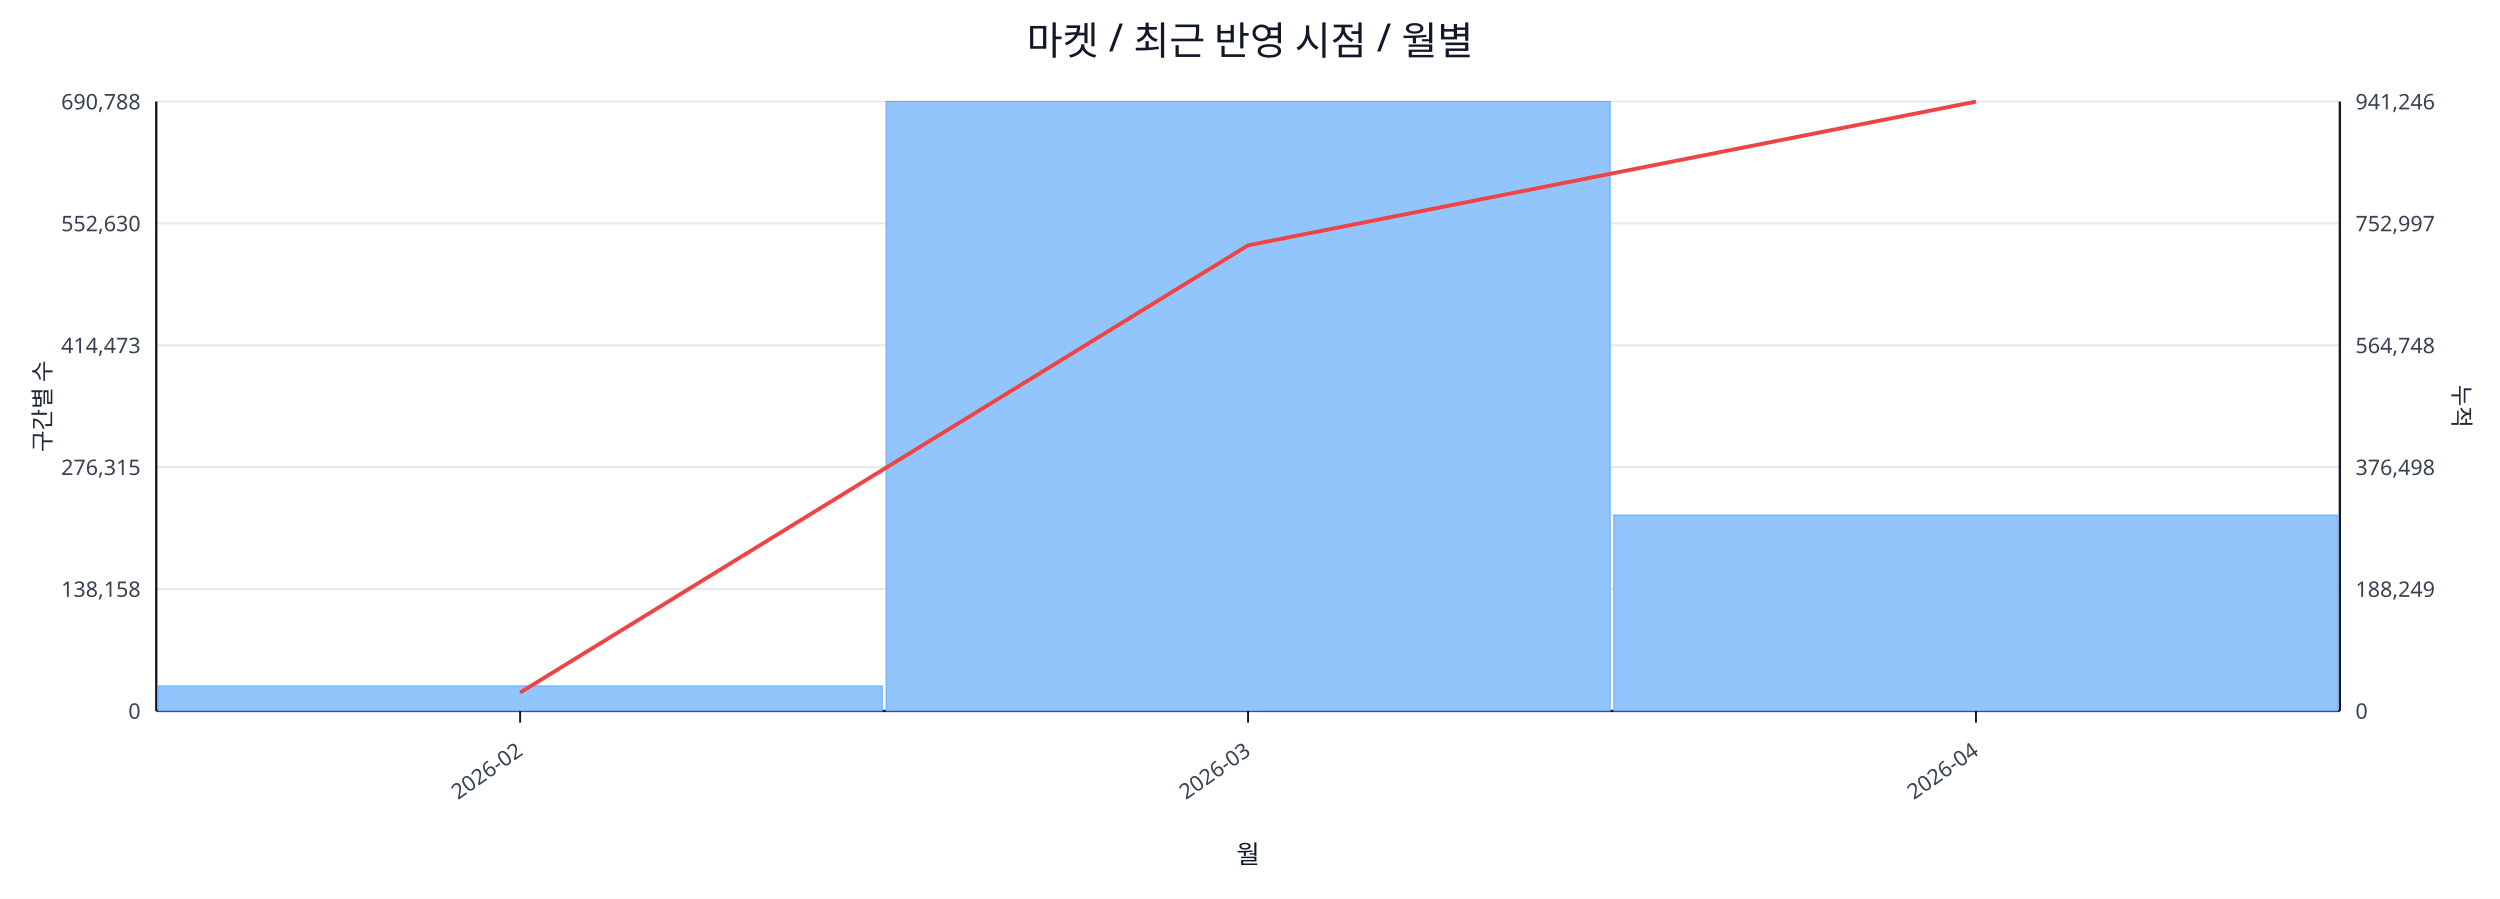
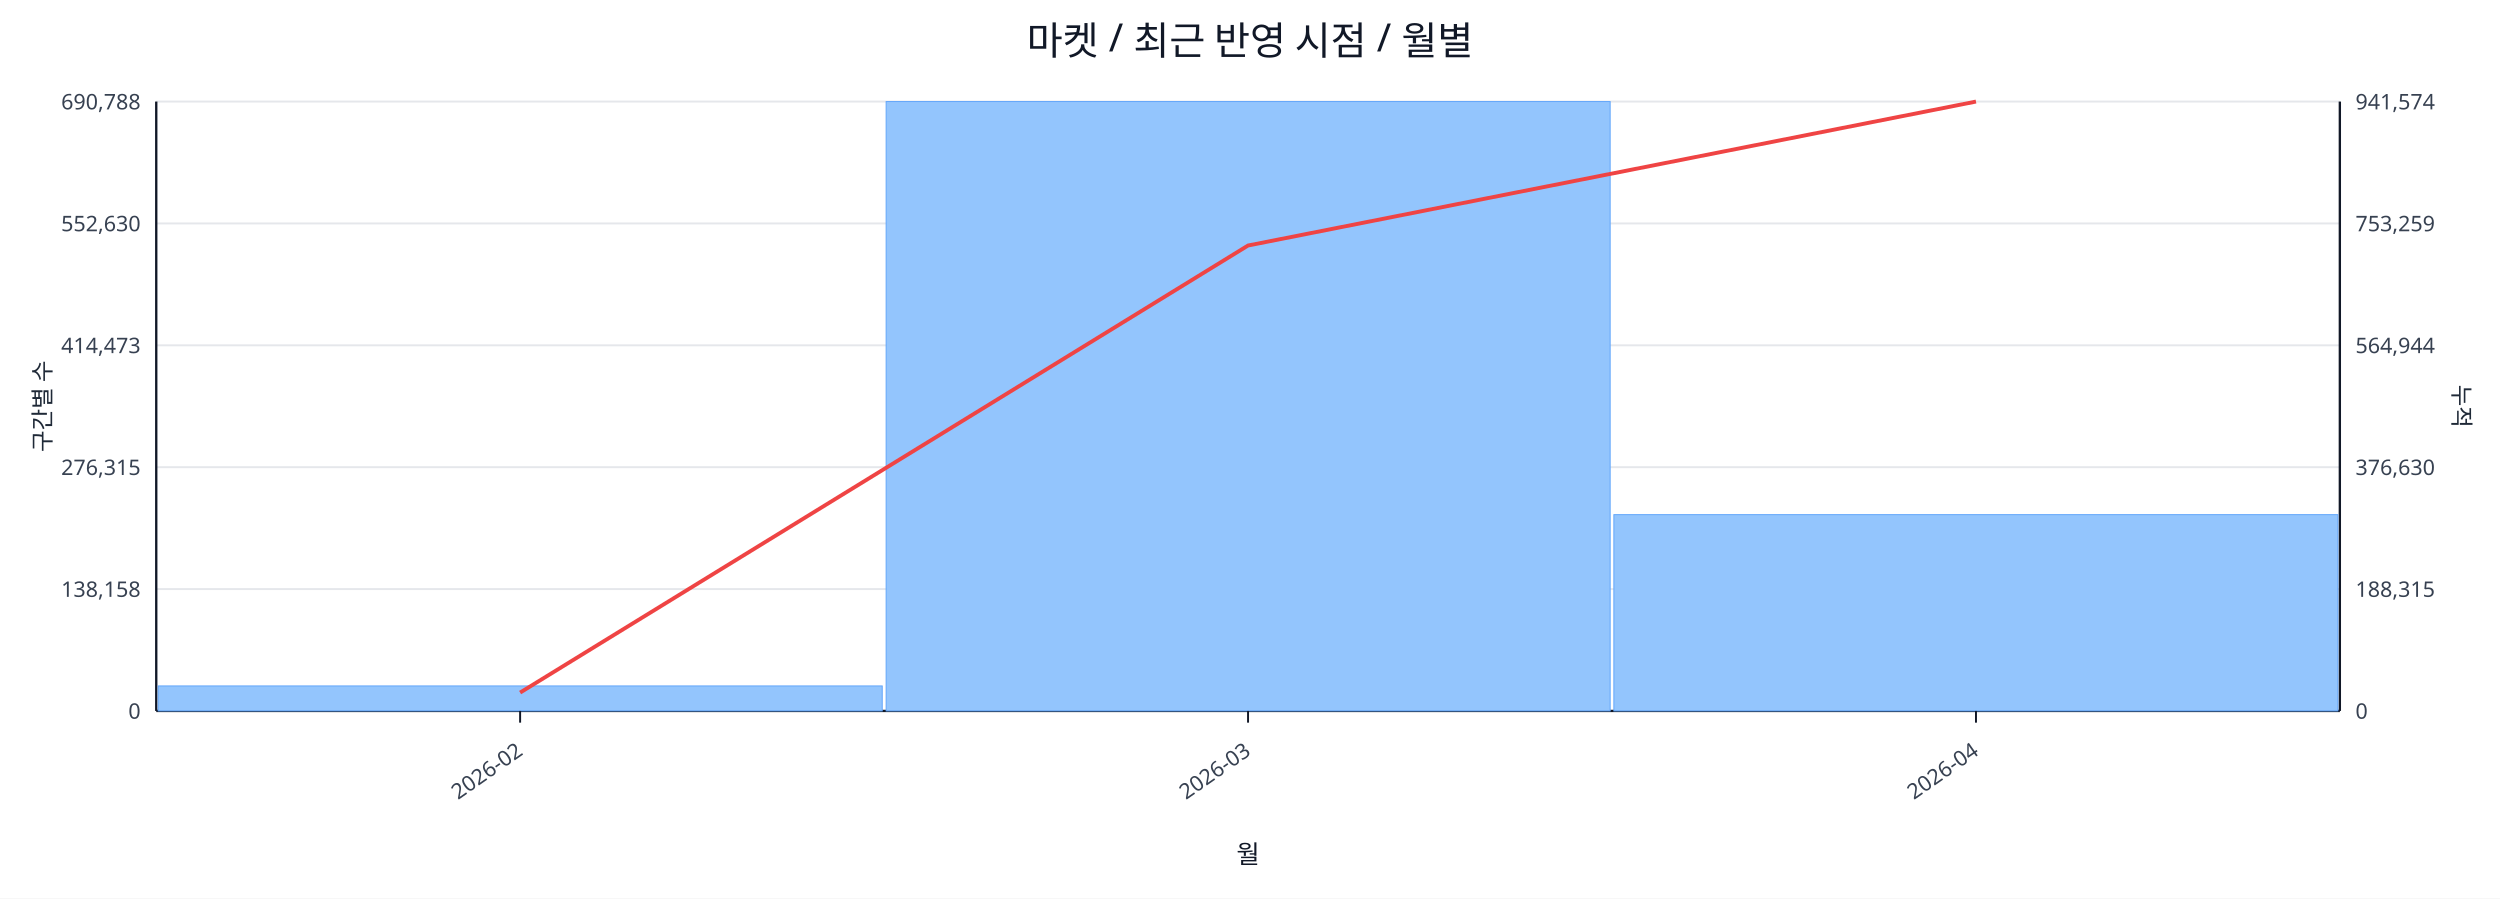
<svg xmlns="http://www.w3.org/2000/svg" width="1280" height="460" viewBox="0 0 1280 460">
  <rect x="0" y="0" width="100%" height="100%" fill="#ffffff" />
  <text x="640.0" y="28" font-size="20" text-anchor="middle" font-family="sans-serif" fill="#111827">마켓 / 최근 반영 시점 / 월별</text>
  <line x1="80.0" y1="52.0" x2="1198.0" y2="52.0" stroke="#e5e7eb" stroke-width="1" />
  <text x="72.0" y="56.0" font-size="11" text-anchor="end" font-family="sans-serif" fill="#374151">690,788</text>
-   <text x="1206.0" y="56.0" font-size="11" text-anchor="start" font-family="sans-serif" fill="#374151">941,246</text>
+   <text x="1206.0" y="56.0" font-size="11" text-anchor="start" font-family="sans-serif" fill="#374151">941,574</text>
  <line x1="80.0" y1="114.4" x2="1198.0" y2="114.4" stroke="#e5e7eb" stroke-width="1" />
  <text x="72.0" y="118.4" font-size="11" text-anchor="end" font-family="sans-serif" fill="#374151">552,630</text>
-   <text x="1206.0" y="118.4" font-size="11" text-anchor="start" font-family="sans-serif" fill="#374151">752,997</text>
+   <text x="1206.0" y="118.4" font-size="11" text-anchor="start" font-family="sans-serif" fill="#374151">753,259</text>
  <line x1="80.0" y1="176.8" x2="1198.0" y2="176.8" stroke="#e5e7eb" stroke-width="1" />
  <text x="72.0" y="180.8" font-size="11" text-anchor="end" font-family="sans-serif" fill="#374151">414,473</text>
-   <text x="1206.0" y="180.8" font-size="11" text-anchor="start" font-family="sans-serif" fill="#374151">564,748</text>
+   <text x="1206.0" y="180.8" font-size="11" text-anchor="start" font-family="sans-serif" fill="#374151">564,944</text>
  <line x1="80.0" y1="239.2" x2="1198.0" y2="239.2" stroke="#e5e7eb" stroke-width="1" />
  <text x="72.0" y="243.2" font-size="11" text-anchor="end" font-family="sans-serif" fill="#374151">276,315</text>
-   <text x="1206.0" y="243.2" font-size="11" text-anchor="start" font-family="sans-serif" fill="#374151">376,498</text>
+   <text x="1206.0" y="243.2" font-size="11" text-anchor="start" font-family="sans-serif" fill="#374151">376,630</text>
  <line x1="80.0" y1="301.6" x2="1198.0" y2="301.6" stroke="#e5e7eb" stroke-width="1" />
  <text x="72.0" y="305.6" font-size="11" text-anchor="end" font-family="sans-serif" fill="#374151">138,158</text>
-   <text x="1206.0" y="305.6" font-size="11" text-anchor="start" font-family="sans-serif" fill="#374151">188,249</text>
+   <text x="1206.0" y="305.6" font-size="11" text-anchor="start" font-family="sans-serif" fill="#374151">188,315</text>
  <line x1="80.0" y1="364.0" x2="1198.0" y2="364.0" stroke="#e5e7eb" stroke-width="1" />
  <text x="72.0" y="368.0" font-size="11" text-anchor="end" font-family="sans-serif" fill="#374151">0</text>
  <text x="1206.0" y="368.0" font-size="11" text-anchor="start" font-family="sans-serif" fill="#374151">0</text>
  <line x1="80.0" y1="364.0" x2="1198.0" y2="364.0" stroke="#111827" stroke-width="1.2" />
  <line x1="80.0" y1="52.0" x2="80.0" y2="364.0" stroke="#111827" stroke-width="1.2" />
  <line x1="1198.0" y1="52.0" x2="1198.0" y2="364.0" stroke="#111827" stroke-width="1.2" />
  <rect x="81.0" y="351.2" width="370.7" height="12.8" fill="#93c5fd" stroke="#60a5fa" stroke-width="0.5" />
  <rect x="453.7" y="52.0" width="370.7" height="312.0" fill="#93c5fd" stroke="#60a5fa" stroke-width="0.5" />
-   <rect x="826.3" y="263.7" width="370.7" height="100.3" fill="#93c5fd" stroke="#60a5fa" stroke-width="0.5" />
-   <polyline fill="none" stroke="#ef4444" stroke-width="2" points="266.3,354.6 639.0,125.6 1011.7,52.0" />
+   <rect x="826.3" y="263.5" width="370.7" height="100.5" fill="#93c5fd" stroke="#60a5fa" stroke-width="0.5" />
+   <polyline fill="none" stroke="#ef4444" stroke-width="2" points="266.3,354.6 639.0,125.7 1011.7,52.0" />
  <line x1="266.3" y1="364.0" x2="266.3" y2="370.0" stroke="#111827" stroke-width="1" />
  <text x="268.3" y="386.0" font-size="11" text-anchor="end" transform="rotate(-35 268.3 386.0)" font-family="sans-serif" fill="#374151">2026-02</text>
  <line x1="639.0" y1="364.0" x2="639.0" y2="370.0" stroke="#111827" stroke-width="1" />
  <text x="641.0" y="386.0" font-size="11" text-anchor="end" transform="rotate(-35 641.0 386.0)" font-family="sans-serif" fill="#374151">2026-03</text>
  <line x1="1011.7" y1="364.0" x2="1011.7" y2="370.0" stroke="#111827" stroke-width="1" />
  <text x="1013.7" y="386.0" font-size="11" text-anchor="end" transform="rotate(-35 1013.7 386.0)" font-family="sans-serif" fill="#374151">2026-04</text>
  <text x="26" y="208.0" font-size="12" transform="rotate(-90 26 208.0)" text-anchor="middle" font-family="sans-serif" fill="#1f2937">구간별 수</text>
  <text x="1256.0" y="208.0" font-size="12" transform="rotate(90 1256.0 208.0)" text-anchor="middle" font-family="sans-serif" fill="#1f2937">누적</text>
  <text x="639.0" y="442.0" font-size="13" text-anchor="middle" font-family="sans-serif" fill="#111827">월</text>
</svg>
